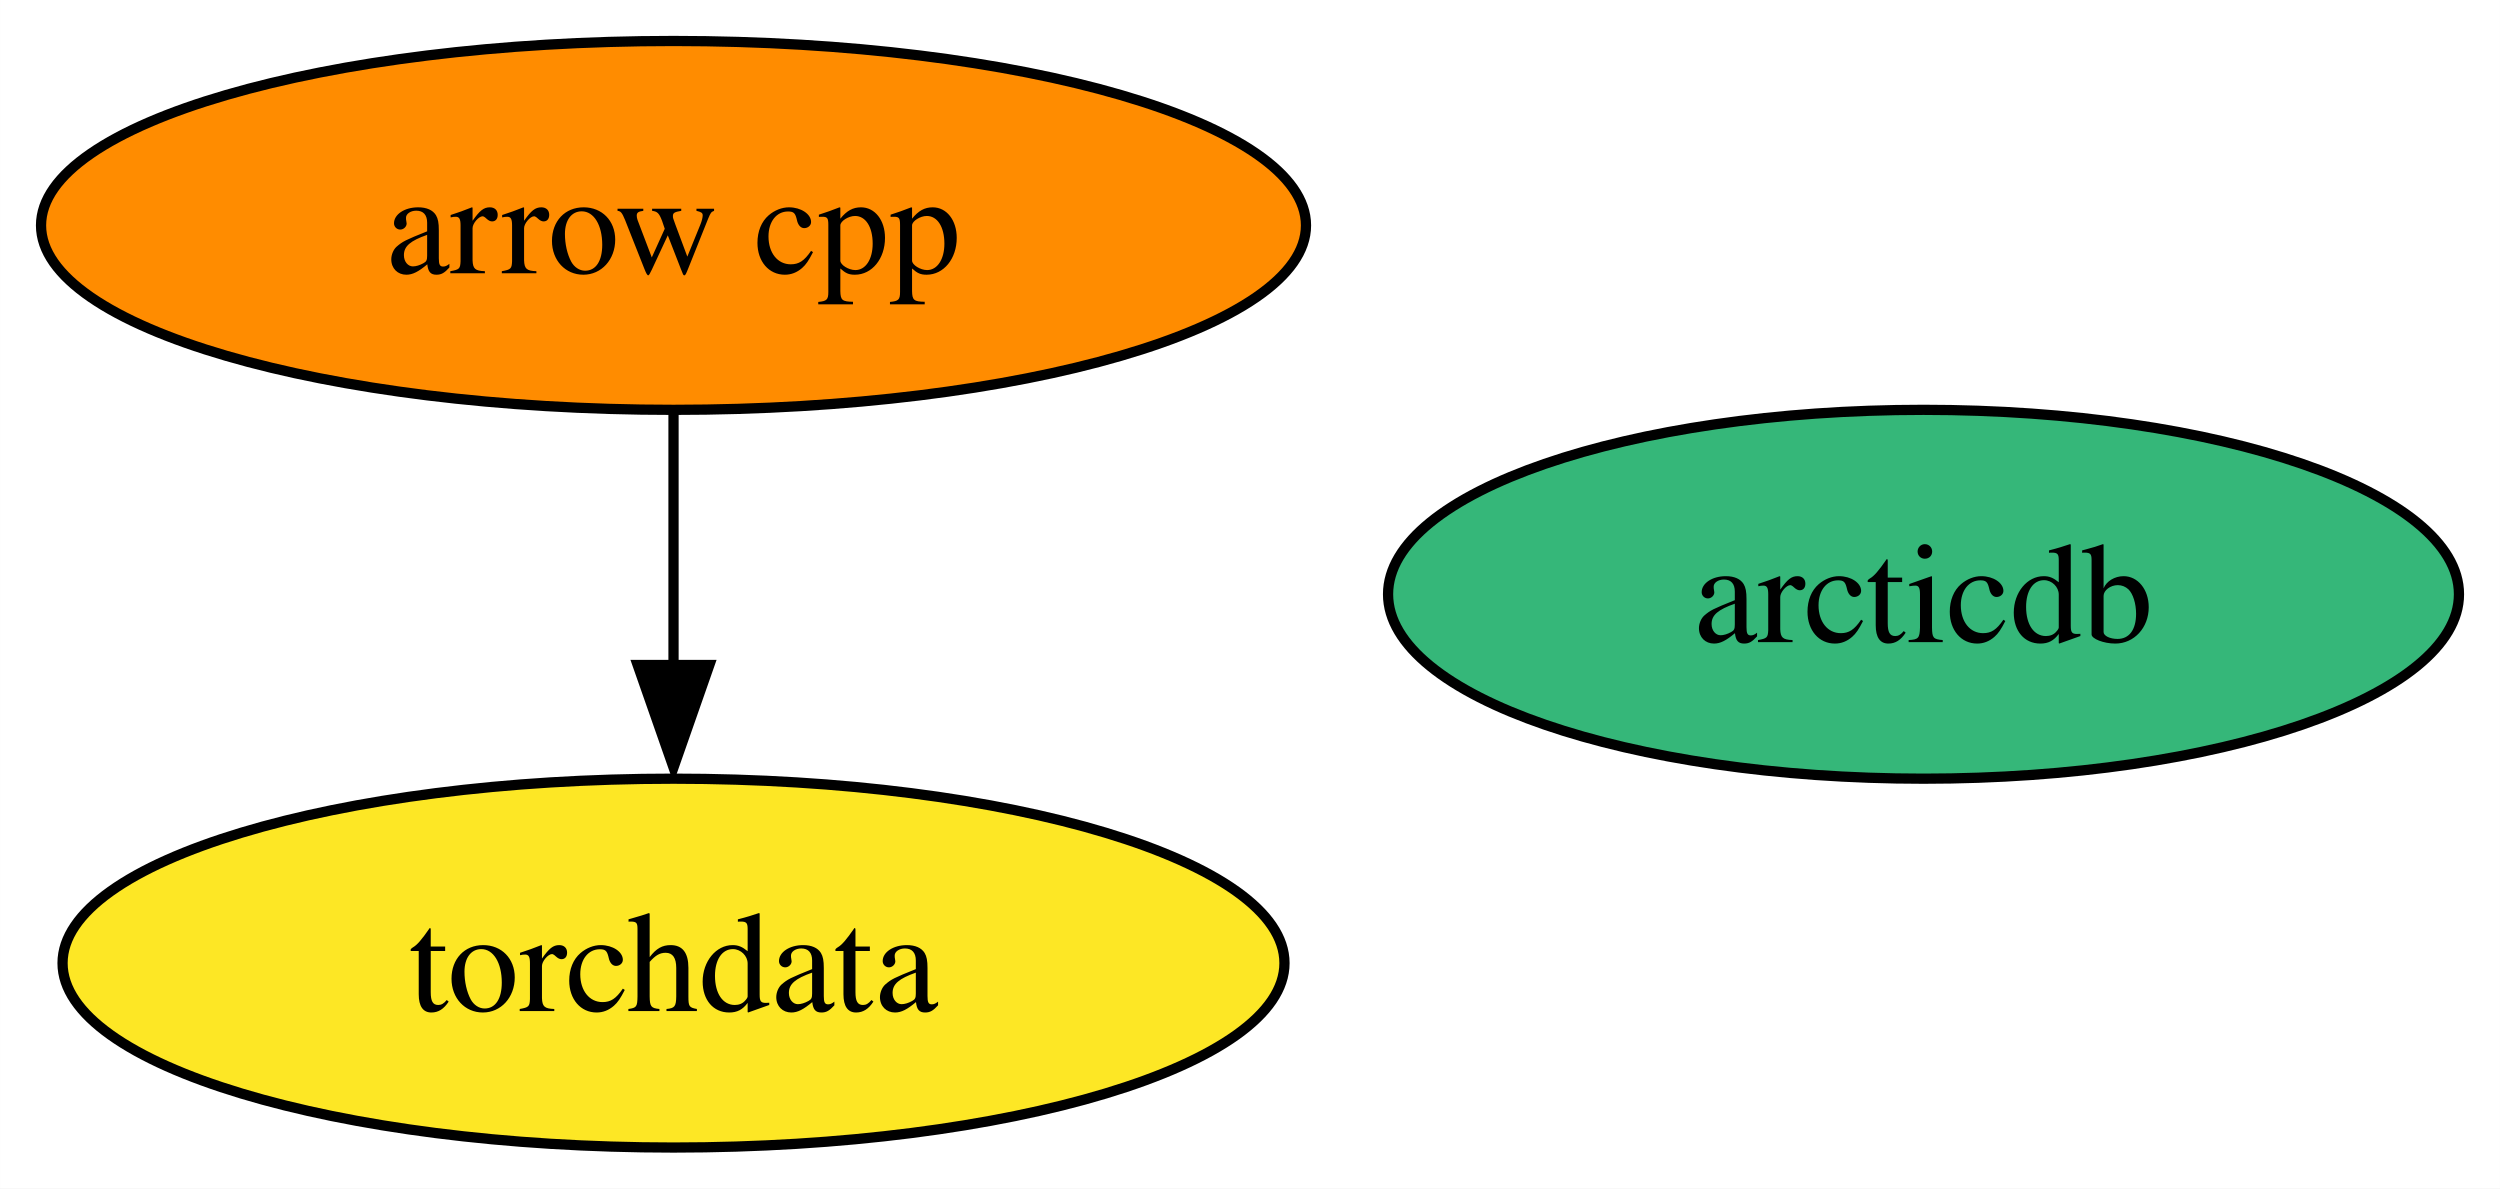
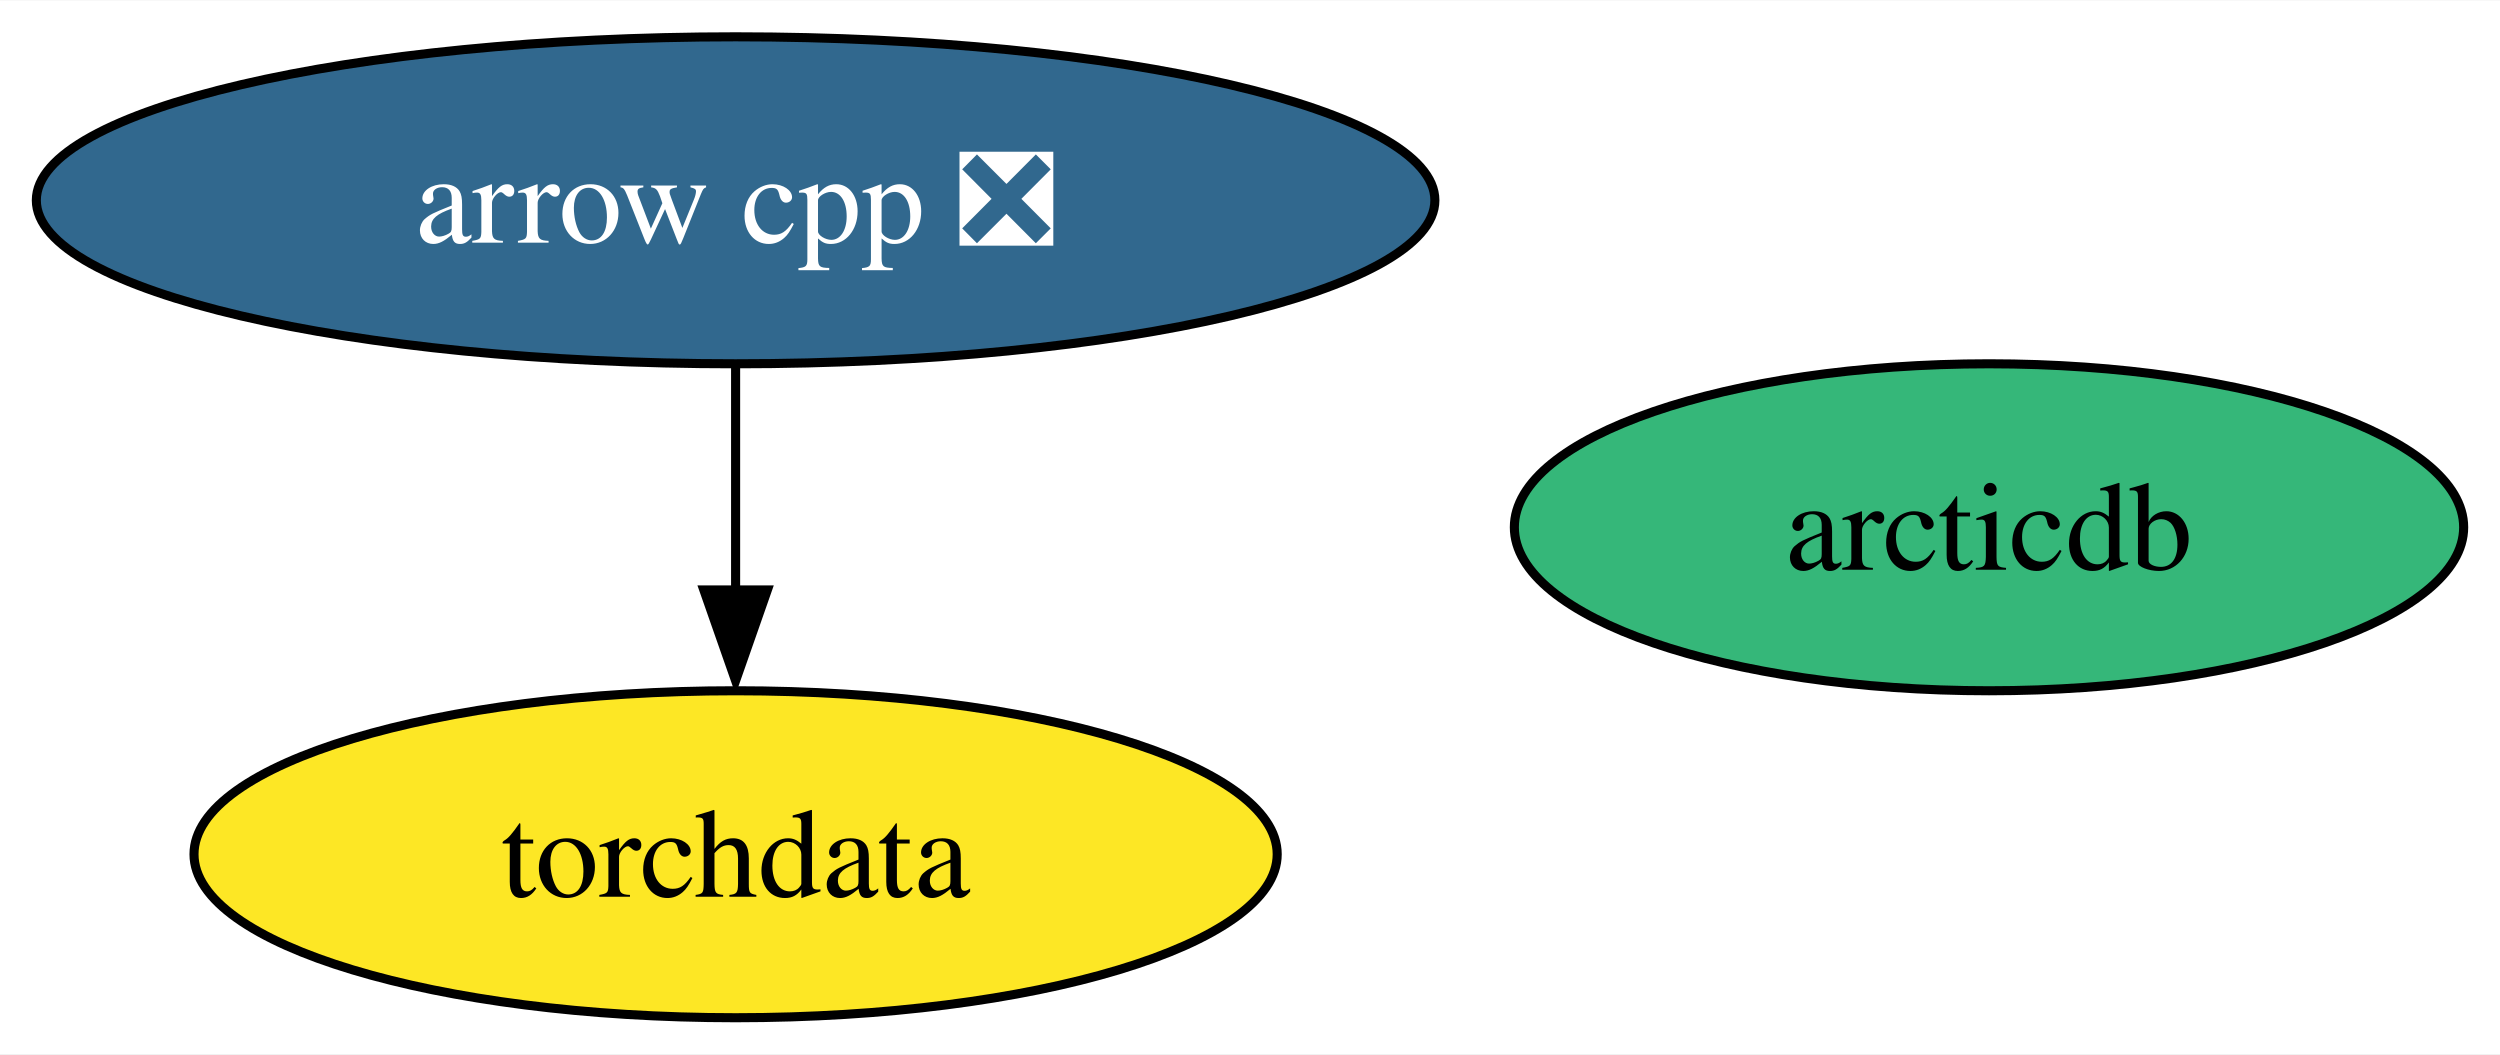
- <svg xmlns="http://www.w3.org/2000/svg" xmlns:xlink="http://www.w3.org/1999/xlink" width="244pt" height="116pt" viewBox="0.00 0.00 243.99 116.00">
+ <svg xmlns="http://www.w3.org/2000/svg" xmlns:xlink="http://www.w3.org/1999/xlink" width="275pt" height="116pt" viewBox="0.00 0.00 275.25 116.00">
  <g id="graph0" class="graph" transform="scale(1 1) rotate(0) translate(4 112)">
-     <polygon fill="white" stroke="none" points="-4,4 -4,-112 239.99,-112 239.99,4 -4,4" />
+     <polygon fill="white" stroke="none" points="-4,4 -4,-112 271.25,-112 271.25,4 -4,4" />
    <g id="node1" class="node">
      <g id="a_node1">
-         <a xlink:href="https://github.com/conda-forge/arrow-cpp-feedstock" xlink:title="arrow cpp">
-           <ellipse fill="#ff8c00" stroke="black" cx="61.73" cy="-90" rx="61.73" ry="18" />
-           <text text-anchor="middle" x="61.73" y="-85.33" font-family="Times,serif" font-size="14.00">arrow cpp</text>
+         <a xlink:href="https://github.com/conda-forge/arrow-cpp-feedstock/pull/1163" xlink:title="arrow cpp ❎">
+           <ellipse fill="#31688e" stroke="black" cx="76.99" cy="-90" rx="76.99" ry="18" />
+           <text text-anchor="middle" x="76.99" y="-85.33" font-family="Times,serif" font-size="14.00" fill="white">arrow cpp ❎</text>
        </a>
      </g>
    </g>
    <g id="node2" class="node">
      <g id="a_node2">
        <a xlink:href="https://github.com/conda-forge/torchdata-feedstock" xlink:title="torchdata">
-           <ellipse fill="#fde725" stroke="black" cx="61.73" cy="-18" rx="59.63" ry="18" />
-           <text text-anchor="middle" x="61.73" y="-13.32" font-family="Times,serif" font-size="14.00">torchdata</text>
+           <ellipse fill="#fde725" stroke="black" cx="76.99" cy="-18" rx="59.63" ry="18" />
+           <text text-anchor="middle" x="76.99" y="-13.32" font-family="Times,serif" font-size="14.00">torchdata</text>
        </a>
      </g>
    </g>
    <g id="edge1" class="edge">
-       <path fill="none" stroke="black" d="M61.73,-71.7C61.73,-64.24 61.73,-55.32 61.73,-46.97" />
-       <polygon fill="black" stroke="black" points="65.23,-47.1 61.73,-37.1 58.23,-47.1 65.23,-47.1" />
+       <path fill="none" stroke="black" d="M76.99,-71.7C76.99,-64.24 76.99,-55.32 76.99,-46.97" />
+       <polygon fill="black" stroke="black" points="80.49,-47.1 76.99,-37.1 73.49,-47.1 80.49,-47.1" />
    </g>
    <g id="node3" class="node">
      <g id="a_node3">
        <a xlink:href="https://github.com/conda-forge/arcticdb-feedstock" xlink:title="arcticdb">
-           <ellipse fill="#35b779" stroke="black" cx="183.73" cy="-54" rx="52.26" ry="18" />
-           <text text-anchor="middle" x="183.73" y="-49.33" font-family="Times,serif" font-size="14.00">arcticdb</text>
+           <ellipse fill="#35b779" stroke="black" cx="214.99" cy="-54" rx="52.26" ry="18" />
+           <text text-anchor="middle" x="214.99" y="-49.33" font-family="Times,serif" font-size="14.00">arcticdb</text>
        </a>
      </g>
    </g>
  </g>
</svg>
